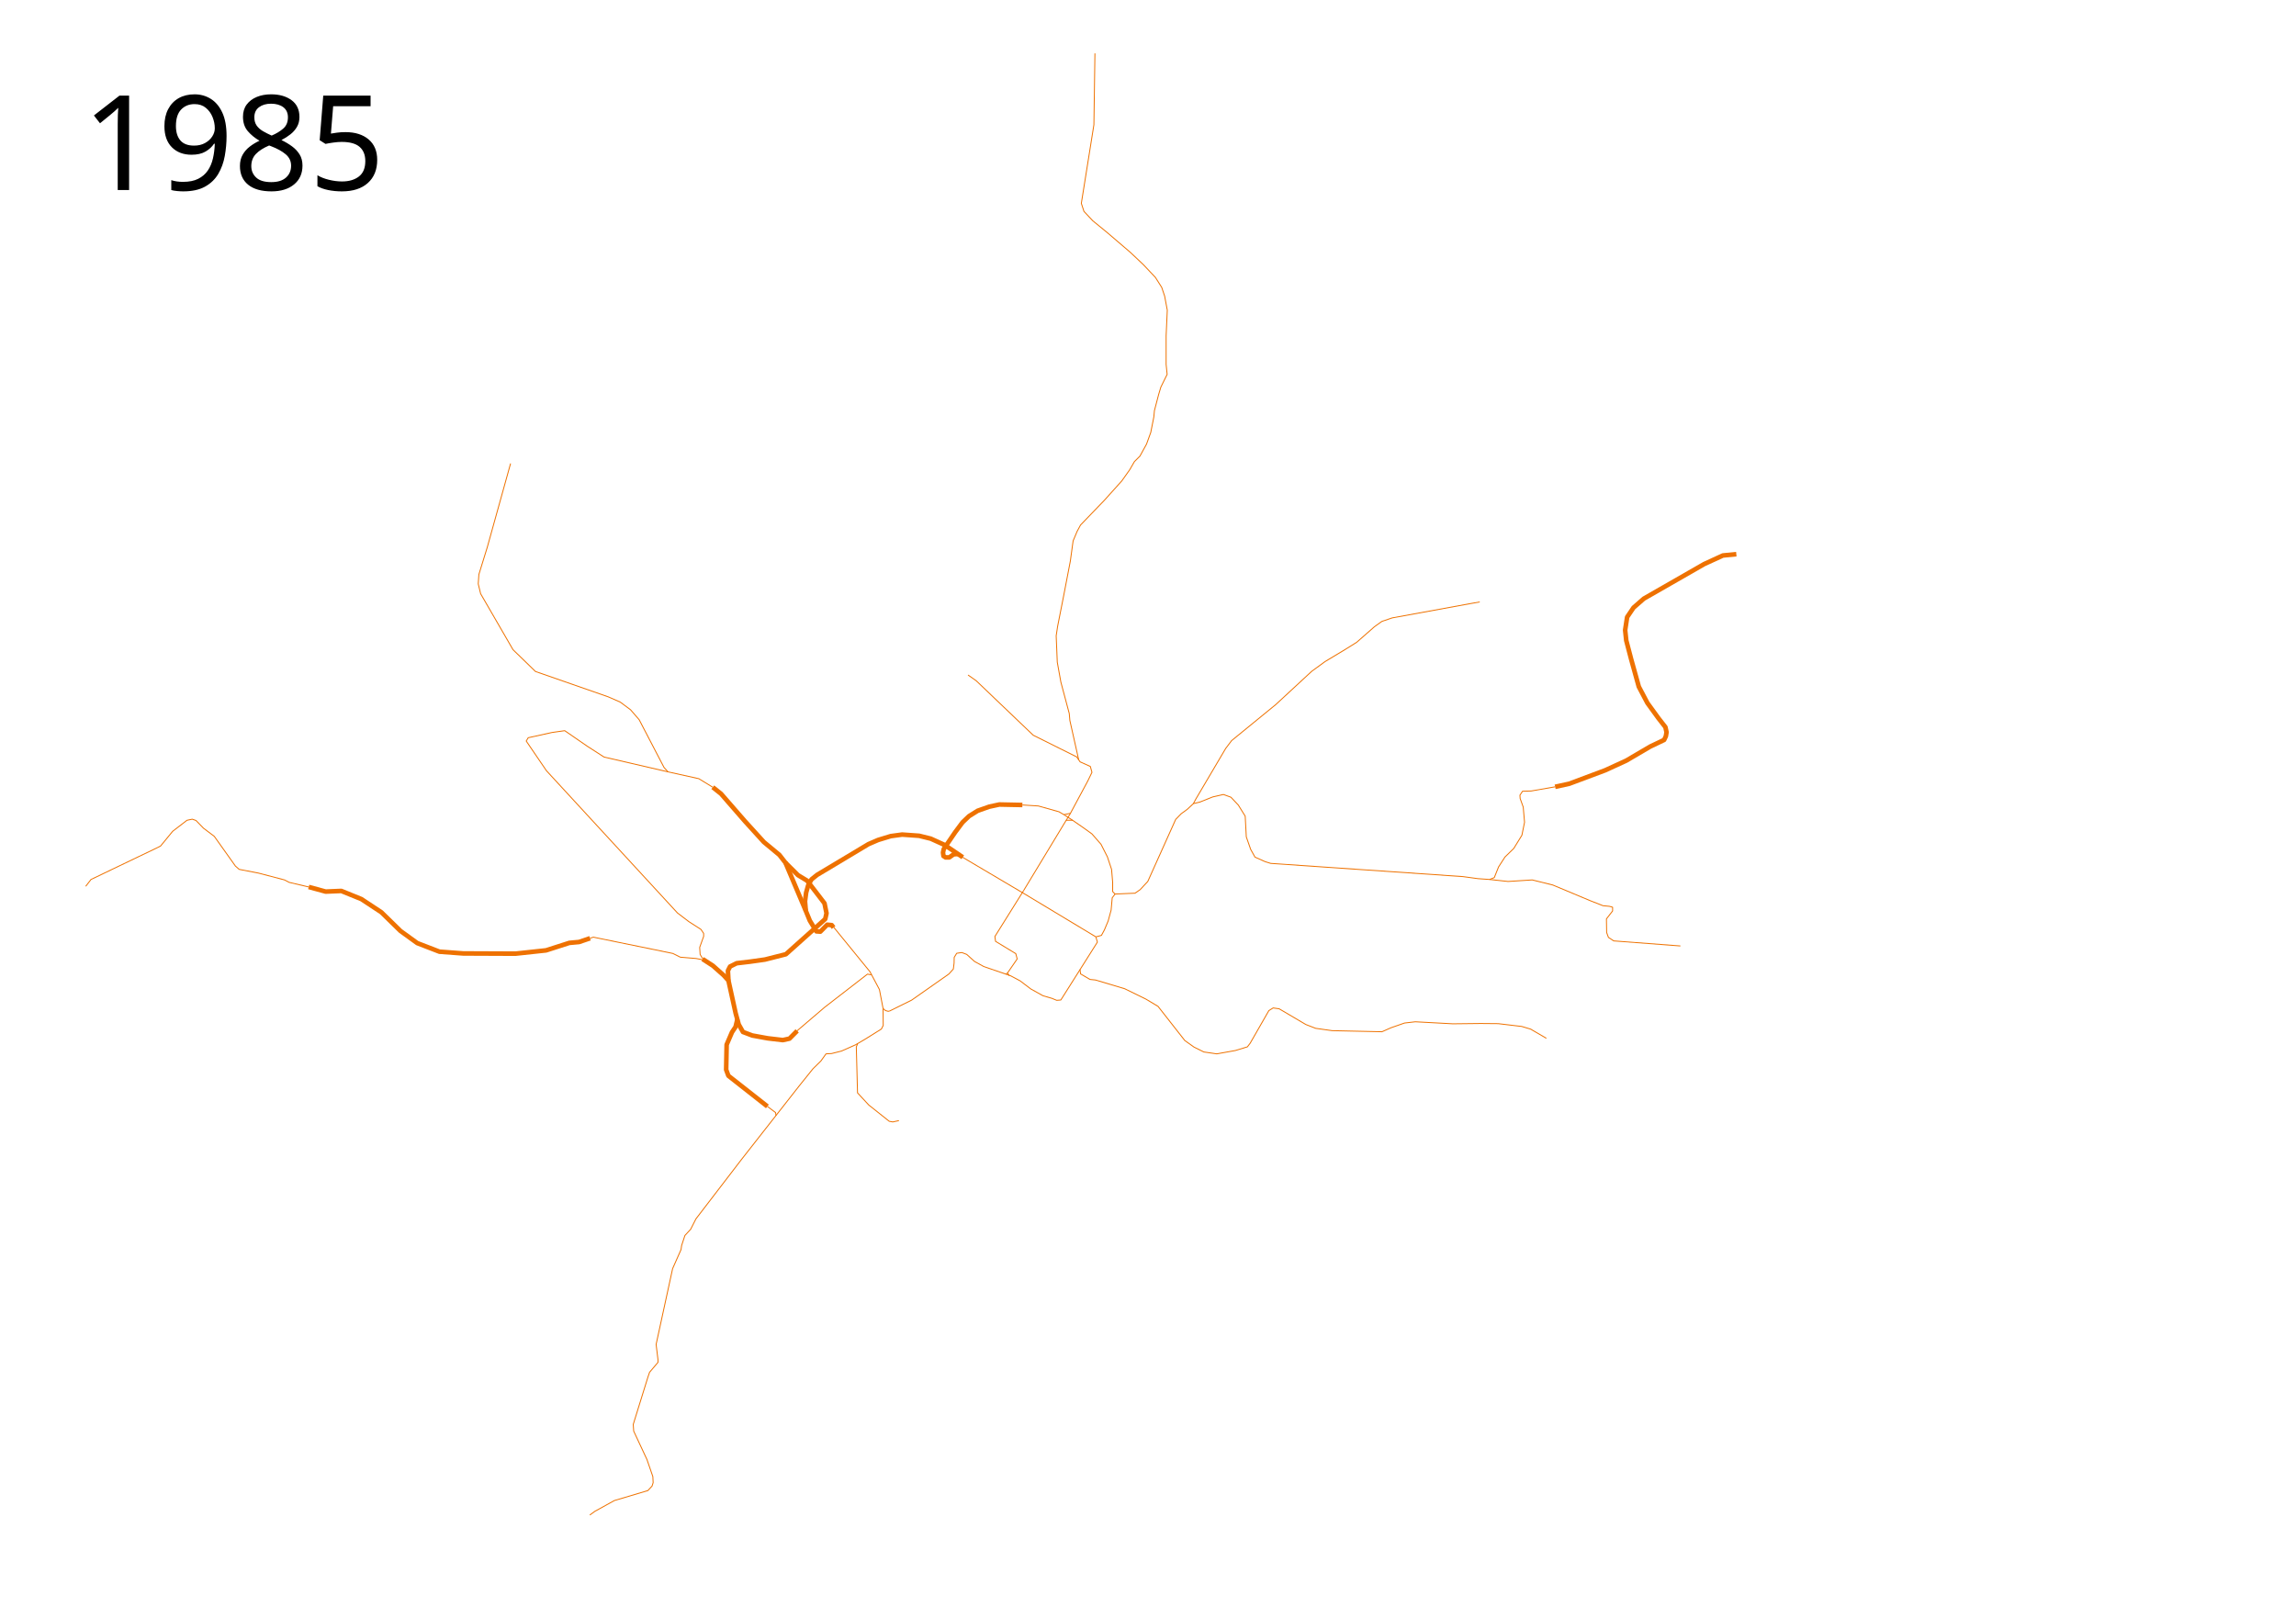
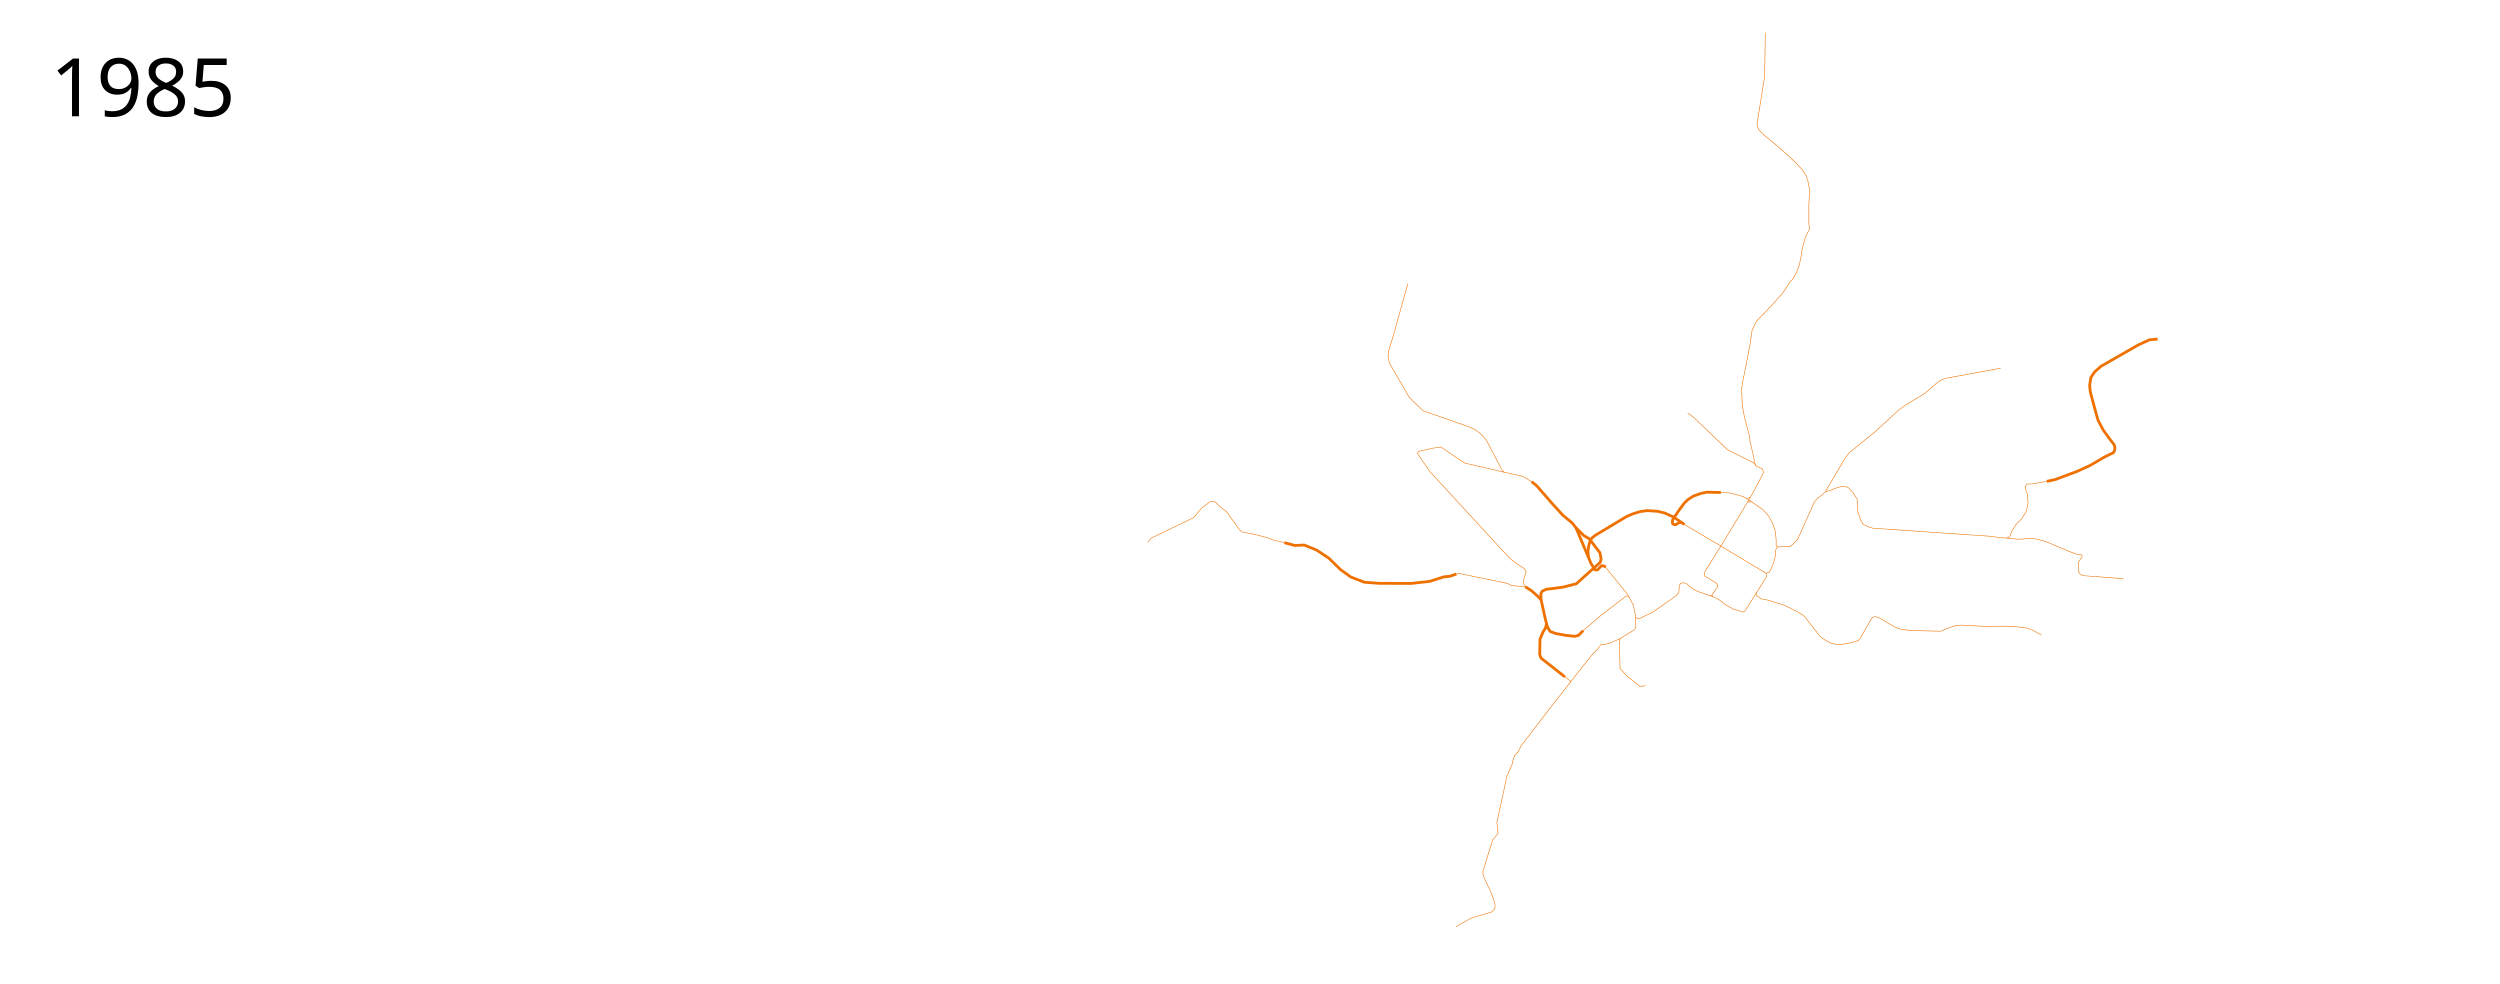
- <svg xmlns="http://www.w3.org/2000/svg" viewBox="0 -50 2500 1750" height="1750" width="2500">
+ <svg xmlns="http://www.w3.org/2000/svg" viewBox="-1950 -50 4450 1750" height="1750" width="4450">
  <path d="M877.427 941.955l-22.173-52.464-6.61-8.474-16.95-14.068-20.338-22.373-26.271-30.17-8.983-7.118" fill="none" stroke="#ee7100" stroke-width="5" stroke-linejoin="round" />
  <path d="M907.631 960.094l-1.99-2.635-4.943-.468-7.464 7.548-4.357-.312-7.115-11.675-4.335-10.597-.879-10.399 1.2-9.428 2.277-8.15 3.596-6.352 6.112-4.914 55.85-33.437 10.546-4.555 13.783-4.194 12.344-1.678 18.577 1.318 12.584 3.116 15.109 6.847 19.807 13.4" fill="none" stroke="#ee7100" stroke-width="5" stroke-linejoin="round" />
  <path d="M867.996 1072.587l-8.391 8.47-7.26 1.584-16.474-1.947-16.726-3.05-10.175-3.841-4.599-8.18-3.335-12.11-7.866-35.724-5.307-5.81-11.639-10.333-11.168-7.236" style="line-height:normal;font-variant-ligatures:normal;font-variant-position:normal;font-variant-caps:normal;font-variant-numeric:normal;font-variant-alternates:normal;font-feature-settings:normal;text-indent:0;text-align:start;text-decoration-line:none;text-decoration-style:solid;text-decoration-color:#000;text-transform:none;text-orientation:mixed;shape-padding:0;isolation:auto;mix-blend-mode:normal" color="#000" font-weight="400" font-family="sans-serif" white-space="normal" overflow="visible" fill="none" stroke="#ee7100" stroke-width="5" stroke-linejoin="round" />
  <path d="M1042.732 879.973l-4.403.399-4.685 3.304-3.983.053-2.373-1.526-.508-3.813.847-3.899 12.543-18.39 7.966-10.677 6.949-6.61 9.491-5.933 12.543-4.407 11.017-2.372 25.084.508M1890.589 553.473l-14.622 1.439-20.374 9.348-65.677 37.632-11.266 9.828-6.951 10.307-2.157 14.142 1.198 11.266 5.273 20.134 8.39 30.202 9.348 17.738 11.985 16.539 7.67 9.828 1.199 5.513-.72 4.314-1.917 4.075-15.101 7.19-26.127 15.342-23.01 10.546-39.072 14.622-15.34 3.355" fill="none" stroke="#ee7100" stroke-width="5" stroke-linejoin="round" />
  <path d="M776.102 807.288l-15.206-9.323-33.558-7.431-4.314-4.794-27.086-52.014-9.348-10.787-11.266-8.389-13.184-5.753-79.1-27.565-24.449-23.73-35.235-60.883-2.637-10.786.72-10.307 9.108-29.483 25.408-91.325M907.35 959.22l39.91 48.959 10.307 19.416 3.955 20.614 2.637 2.277 2.812.79 1.4-.164M1095.117 1010.777l1.972-1.278 10.469-15.223-1.498-5.752-22.052-13.423-.72-5.274 31.245-49.954M1160.846 843.267h7.055l12.465 8.63 8.629 6.232 9.828 11.265 6.95 13.663 4.555 13.663 1.198 14.142v10.067l2.648 2.656 21.722-.916 5.52-3.824 8.34-8.944 30.401-67.605s5.822-6.01 5.89-6.06l6.666-4.87 6.721-6.236 7.042-1.691 13.99-5.589h.01l11.506-2.637c.028 0 .057-.012.086-.012.068 0 .135.01.198.03l7.91 2.876c.073.027.138.07.191.127l7.91 8.39a.535.535 0 0 1 .063.08l7.43 11.983a.454.454 0 0 1 .073.237l1.196 22.46 4.755 13.555 4.692 8.448 11.035 4.93 6.08 1.892 209.32 14.4c.01 0 16.326 2.229 16.332 2.229l12.688.889 5.1-2.018 4.675-11.626 6.95-10.786 9.589-9.348 8.869-14.382 2.876-14.142-1.438-16.54-3.356-9.348-.24-3.595 2.877-4.315 9.348-.24 26.127-4.554" fill="none" stroke="#ee7100" stroke-linejoin="round" />
  <path d="M1829.706 980.135l-72.629-5.513-5.752-3.836-1.918-5.273-.24-14.861 6.712-8.63v-4.074l-3.356-.959-7.19-.72-13.424-5.272-41.228-17.259-22.292-5.513-26.366 1.678-20.082-2.176M1214.174 923.585l-3.127 4.056-1.198 13.423-3.236 11.865-4.075 9.708-3.236 5.992-6.052 1.618" style="line-height:normal;font-variant-ligatures:normal;font-variant-position:normal;font-variant-caps:normal;font-variant-numeric:normal;font-variant-alternates:normal;font-feature-settings:normal;text-indent:0;text-align:start;text-decoration-line:none;text-decoration-style:solid;text-decoration-color:#000;text-transform:none;text-orientation:mixed;shape-padding:0;isolation:auto;mix-blend-mode:normal" color="#000" font-weight="400" font-family="sans-serif" white-space="normal" overflow="visible" fill="none" stroke="#ee7100" stroke-linejoin="round" />
  <path d="M1113.22 826.61l17.409 1.077 22.531 6.352 5.273 3.116 6.9-1.453" fill="none" stroke="#ee7100" stroke-linejoin="round" />
  <path d="M336.152 915.896l18.457 5.033 17.018-.719 21.813 8.869 21.812 14.382 20.854 20.374 18.217 13.183 24.21 9.349 25.887 1.917 56.808.24 33.318-3.596 25.408-8.15 10.546-.958 11.985-4.075" fill="none" stroke="#ee7100" stroke-width="5" stroke-linejoin="round" />
  <path d="M642.485 971.745l3.596-1.198 86.53 17.737 8.15 4.075 17.258 1.438 8.901 1.705M336.152 915.896l-21.333-5.034-5.033-2.637-28.285-7.43-21.093-4.075-4.075-3.596-23.01-32.359-11.746-8.868-8.15-8.39-4.075-1.438-5.752 1.198-15.58 11.985-13.184 16.06-4.794 2.397-70.95 34.037-5.753 7.43M1095.117 1010.777l5.307 1.85 10.339 5.508 11.61 8.814 13.22 7.373 9.83 2.881 5.17 2.119 4.492-.34 39.807-63.018-1.642-5.717M1114.533 919.873l45.84-75.702 4.826-7.844 19.185-35.76 4.604-9.492-1.79-6.414-11.147-5.033-3.715-5.393-47.34-23.61-62.082-59.326-8.869-6.232M1299.434 825.13l2.458-4.634 32.72-55.49 6.45-8.509 48.105-39.277 39.052-36.15 14.49-10.58 22.124-13.301 12.39-7.746 19.36-16.968 8.078-5.78 11.23-3.814 84.533-15.466 10.79-1.895M961.522 1048.208l.088 9.25.085 9.237-1.99 3.898-18.514 11.553-9.768 5.686-15.152 6.744-10.762 2.712-6.102.339-5.593 7.797-8.56 8.39-14.915 18.559-62.881 80.17-40.17 52.372-9.491 12.373-5.763 11.356-6.271 6.78-3.56 10.847-.677 4.576-9.153 20.678-17.966 82.543 2.034 16.61v2.881l-9.153 10.848-1.864 5.423-15.932 51.356.508 7.289 14.407 30.847 6.44 18.644.34 6.61-1.187 3.729-4.576 4.915-36.44 10.848-21.187 11.695-5.593 4.067M866.286 1073.908l31.697-27.056 46.573-36.051 4.284.809M1046.42 882.553l67.893 40.14 78.937 47.554" fill="none" stroke="#ee7100" stroke-linejoin="round" />
  <path d="M1175.929 1005.738l.681 4.855 10.254 6.017 5.933.593 31.78 9.492 23.05 11.271 13.305 7.966 29.153 37.204 10 7.118 10.763 5.34 14.067 2.033 20.255-3.644 13.05-3.983 3.051-3.983 20.34-35.509 4.66-2.881 6.526.932 29.067 17.119 10.678 4.152 17.967 2.543 54.237 1.186 10-4.407 14.576-5.084 11.695-1.356 40.847 2.203 30.34-.339 19.152.17 25.593 3.05 9.661 2.882 17.119 10" fill="none" stroke="#ee7100" stroke-linejoin="round" />
-   <text style="line-height:125%;-inkscape-font-specification:Sans" y="156.961" x="89.453" font-weight="400" font-size="144px" font-family="Sans" letter-spacing="0" word-spacing="0">
-     <tspan y="156.961" x="89.453">1985</tspan>
+   <text style="line-height:125%;-inkscape-font-specification:Sans" y="156.961" x="-1860.547" font-weight="400" font-size="144px" font-family="Sans" letter-spacing="0" word-spacing="0">
+     <tspan y="156.961" x="-1860.547">1985</tspan>
  </text>
  <path d="M1095.117 1010.777l-23.962-8.23-10.102-5.58-8.45-7.643-5.304-2.035-5.587.81-2.735 4.467-.123 6.22-.803 6.472-4.856 5.397-40.607 28.492-24.217 11.965M1174.517 777.358l-9.589-42.738-.674-7.64-9.138-34.232-3.896-21.648-1.198-28.764 1.573-10.262 6.741-34.157 7.116-37.003 2.997-21.872 4.344-10.337 3.745-6.966 25.843-26.817 19.1-21.235 8.615-12.154 5.094-8.82 6.048-6.049 7.163-13.052 4.616-12.734 3.343-16.872.637-6.845 4.616-17.668 2.387-7.959 6.845-13.848-1.114-10.824v-31.198l1.273-27.855-2.865-15.28-3.184-9.551-6.844-10.824-13.212-14.007-14.166-13.371-25.309-21.648-15.599-12.734-9.55-10.187-2.865-8.754 13.689-85.636 1.114-77.677" fill="none" stroke="#ee7100" stroke-linejoin="round" />
  <path d="M855.254 889.491l13.54 13.476 10.046 6.085 18.91 24.639 2.213 10.825-1.409 6.293-42.844 38.353-22.851 5.785-16.334 2.299-14.406 1.695-7.204 3.601-2.33 4.556.585 10.691M802.912 1059.92l-2.004 8.333-3.874 5.794-5.826 13.559-.53 27.33 2.436 6.568 42.48 33.369" fill="none" stroke="#ee7100" stroke-width="5" stroke-linejoin="round" />
  <path d="M835.593 1154.873l8.904 6.721.478 3.184M766.92 995.501l-2.856-3.142-1.731-3.03-.479-7.637 4.315-11.985v-3.236l-2.876-4.314-13.423-8.63-12.225-9.348-142.62-154.844-22.052-32.359 2.157-3.595 26.127-5.753 13.663-1.918 24.689 17.019 18.098 11.675 69.631 16.13M933.934 1086.385l-1.535 3.65 1.318 50.097 12.225 13.183 22.292 17.738 3.835.719 6.711-1.438M1097.09 1009.499l1.777 3.046M1167.901 843.267l-9.468-6.112" fill="none" stroke="#ee7100" stroke-linejoin="round" />
</svg>
